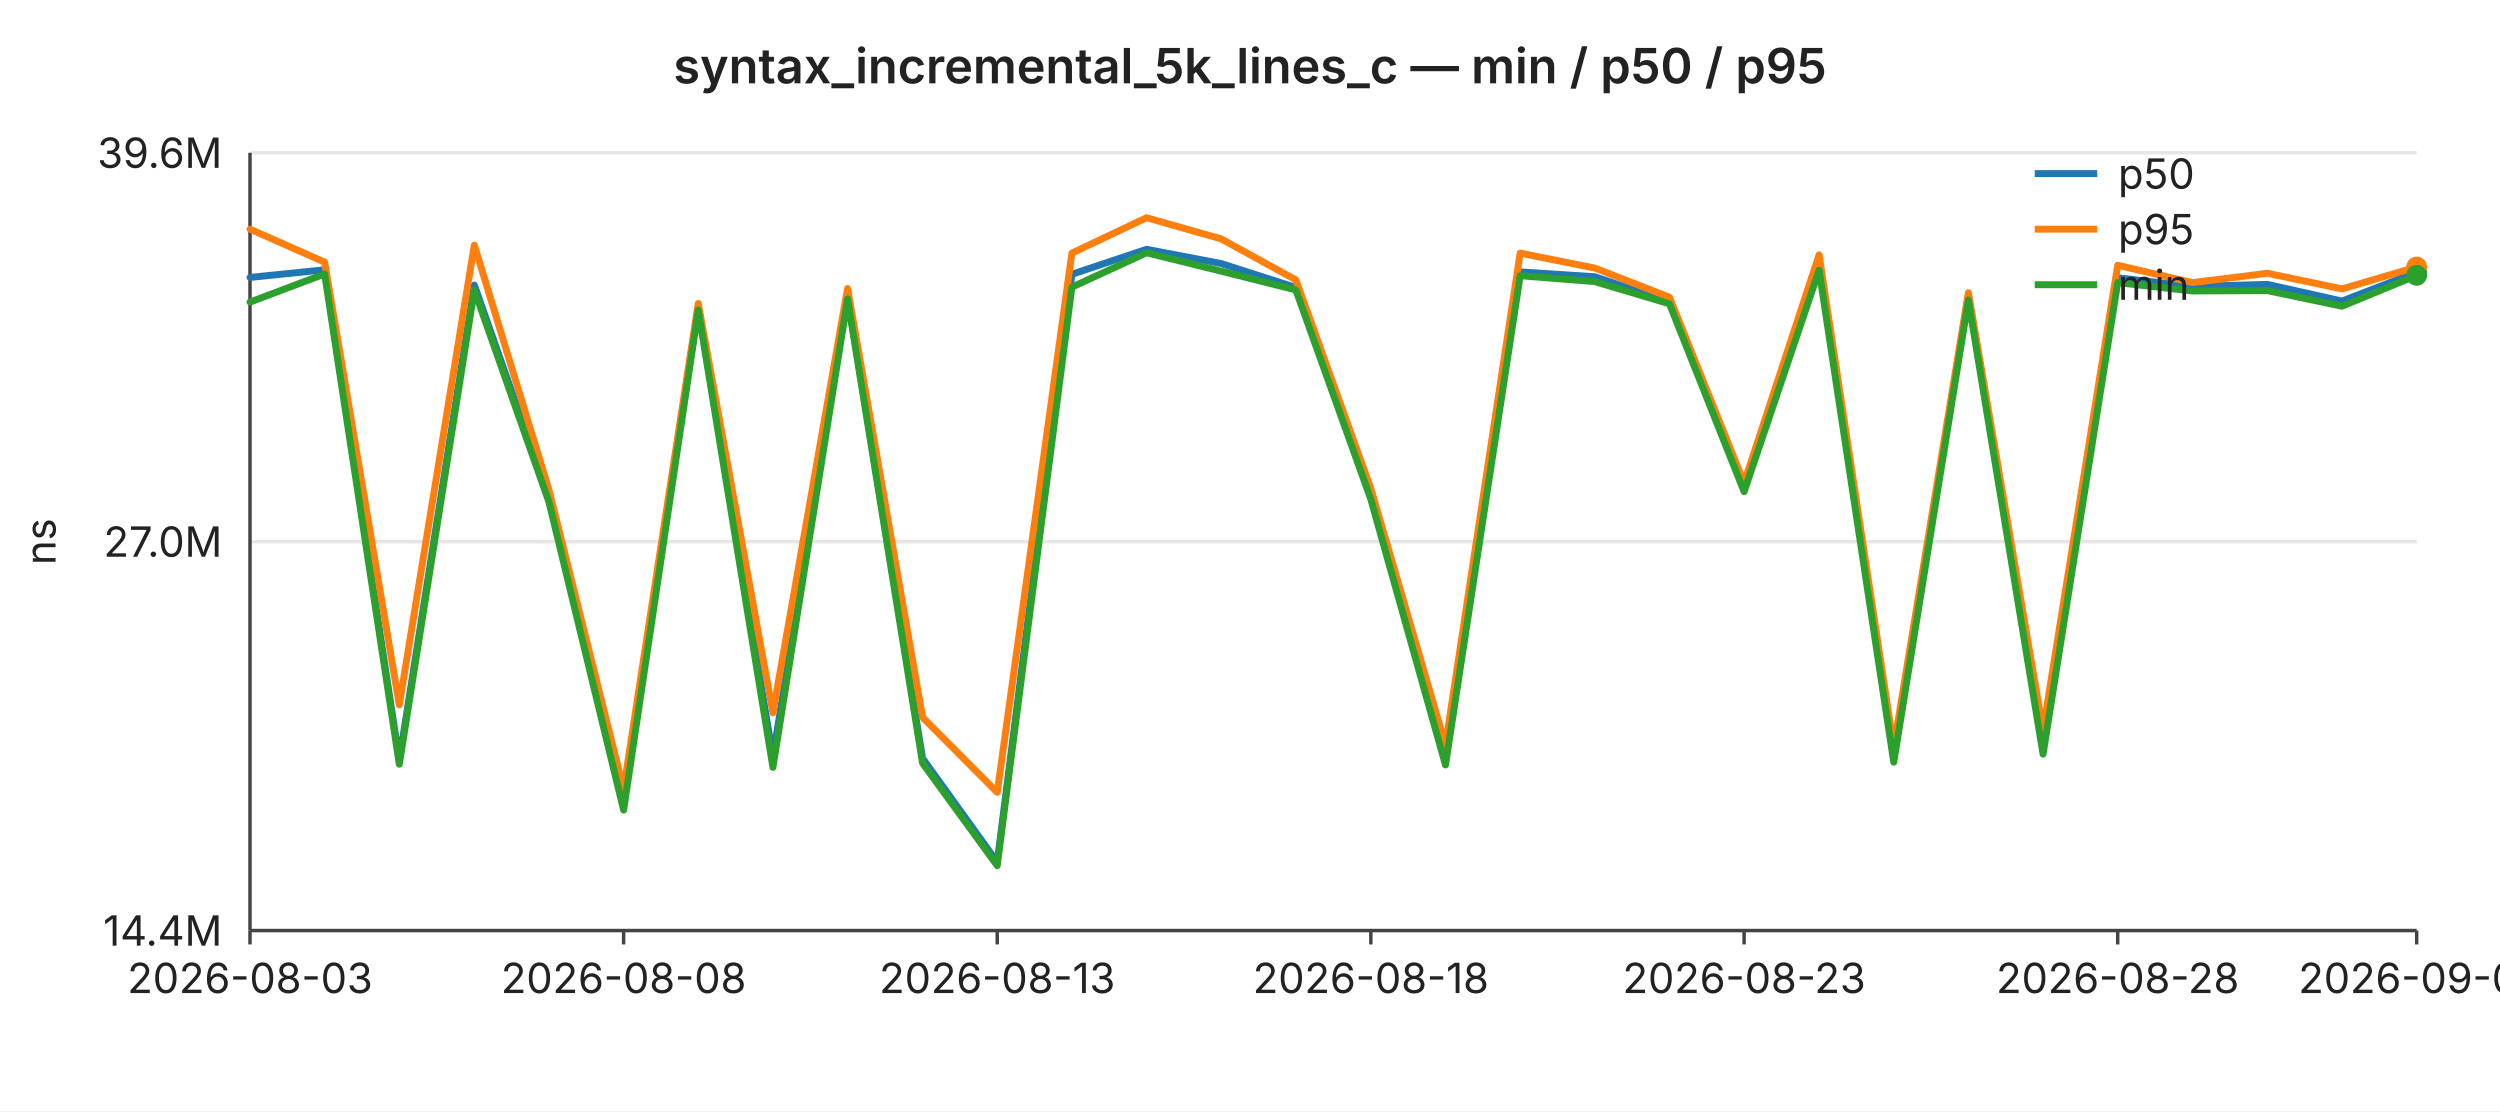
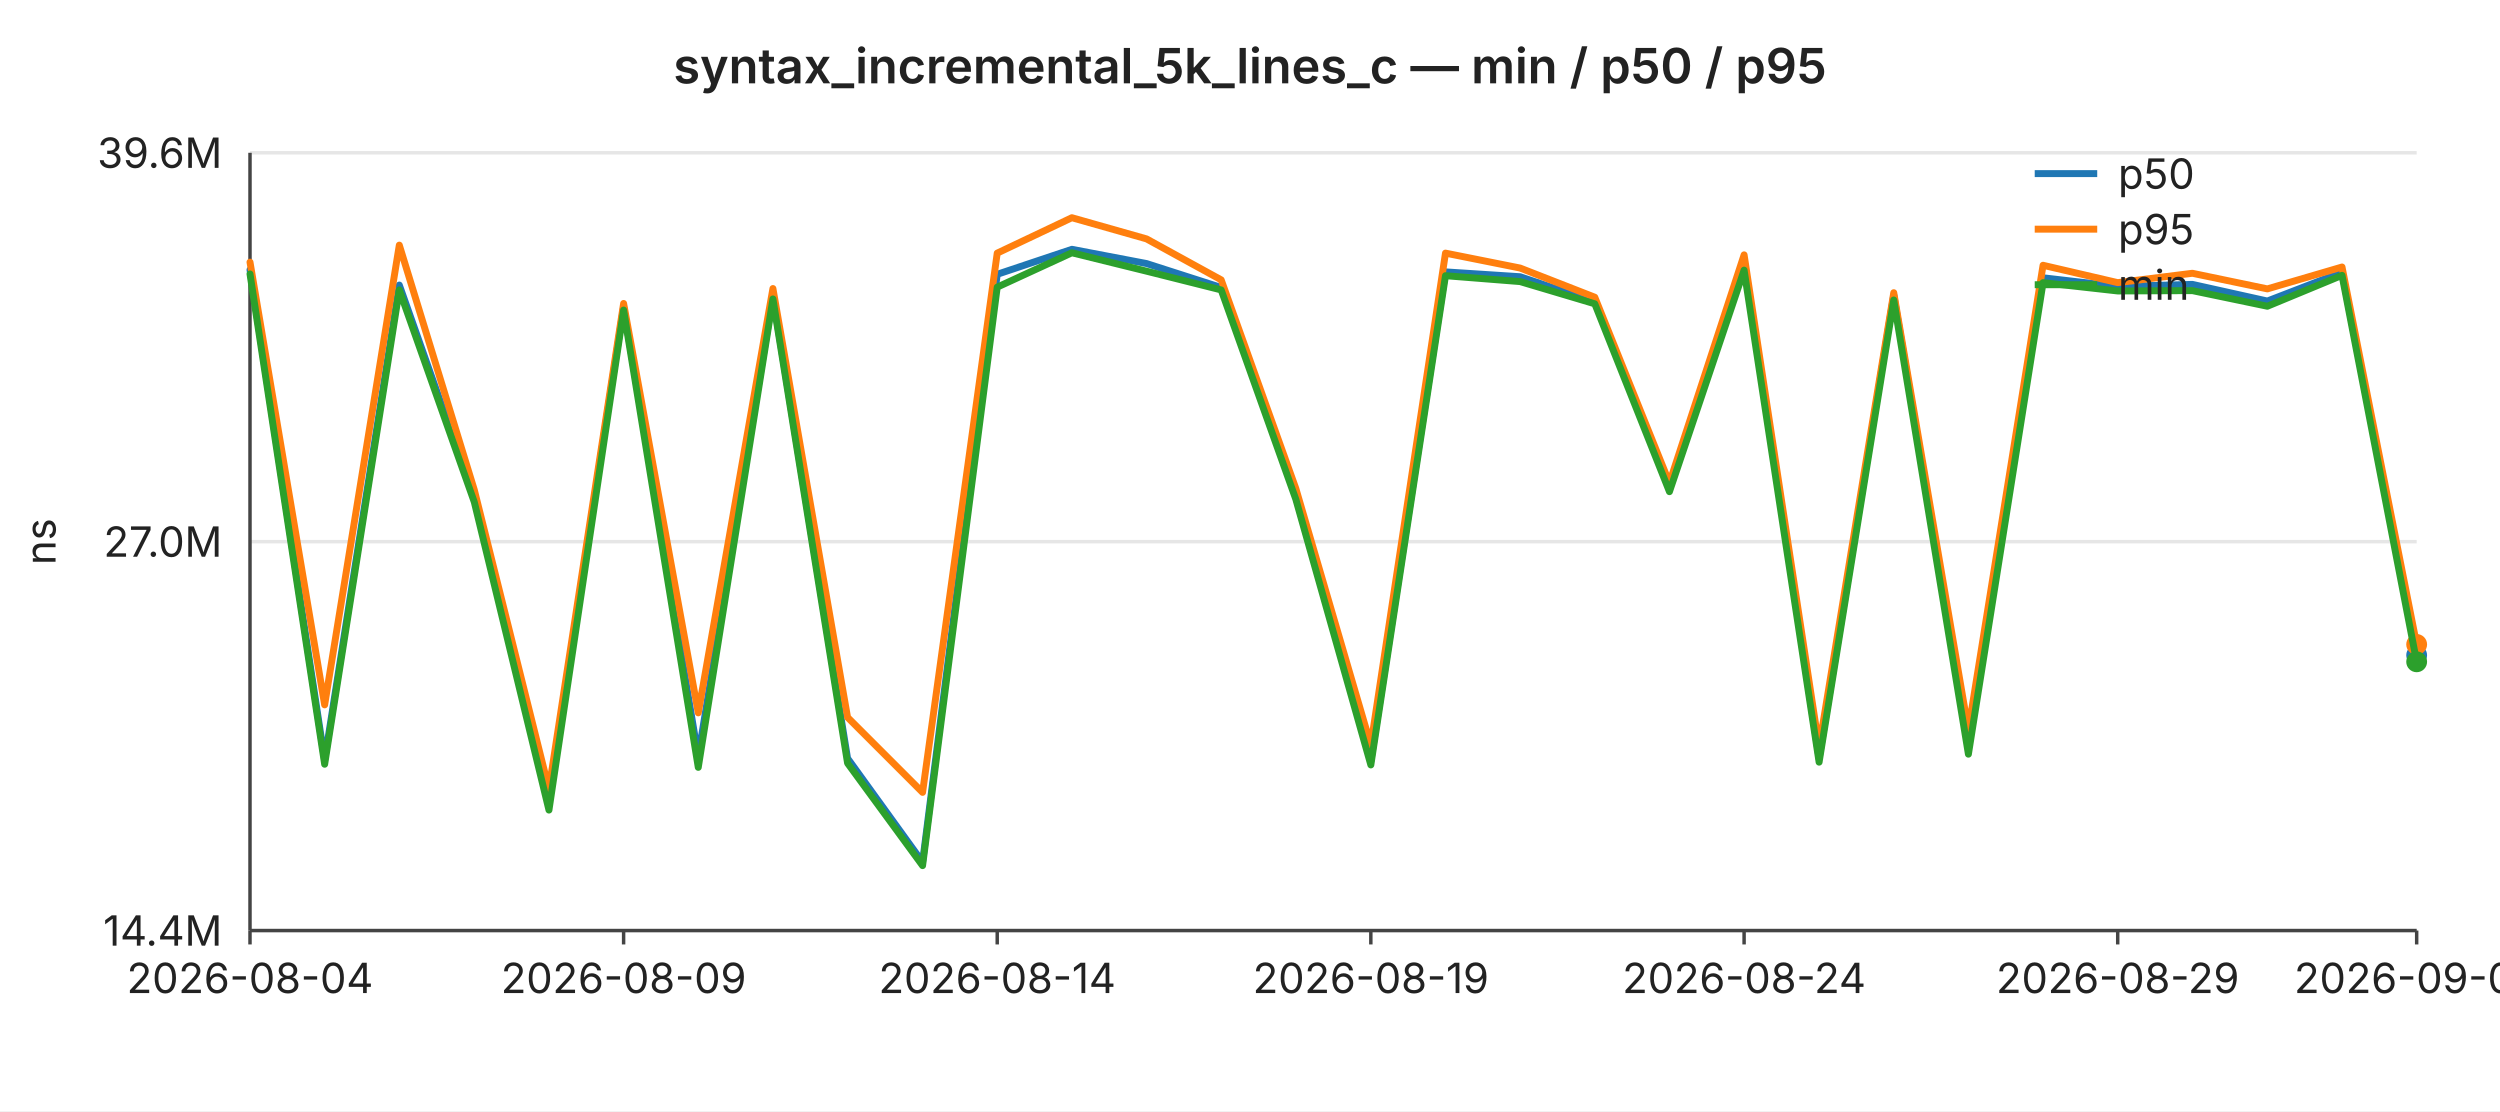
<svg xmlns="http://www.w3.org/2000/svg" width="720" height="320" viewBox="0 0 720 320" font-family="-apple-system,BlinkMacSystemFont,Segoe UI,sans-serif" font-size="12">
  <rect width="720" height="320" fill="#ffffff" />
  <text x="360" y="24" text-anchor="middle" font-size="14" font-weight="600" fill="#222">syntax_incremental_5k_lines_c — min / p50 / p95</text>
  <line x1="72" y1="44.0" x2="696" y2="44.0" stroke="#e6e6e6" stroke-width="1" />
  <text x="64" y="44.0" text-anchor="end" dominant-baseline="middle" fill="#222">39.6M</text>
  <line x1="72" y1="156.0" x2="696" y2="156.0" stroke="#e6e6e6" stroke-width="1" />
  <text x="64" y="156.0" text-anchor="end" dominant-baseline="middle" fill="#222">27.0M</text>
  <line x1="72" y1="268.0" x2="696" y2="268.0" stroke="#e6e6e6" stroke-width="1" />
  <text x="64" y="268.0" text-anchor="end" dominant-baseline="middle" fill="#222">14.4M</text>
  <text x="16" y="156" text-anchor="middle" fill="#222" transform="rotate(-90 16 156)">ns</text>
  <line x1="72" y1="44" x2="72" y2="268" stroke="#444" stroke-width="1" />
  <line x1="72" y1="268" x2="696" y2="268" stroke="#444" stroke-width="1" />
  <line x1="72.0" y1="268" x2="72.0" y2="272" stroke="#444" stroke-width="1" />
-   <text x="72.0" y="286" text-anchor="middle" fill="#222">2026-08-03</text>
+   <text x="72.0" y="286" text-anchor="middle" fill="#222">2026-08-04</text>
  <line x1="179.6" y1="268" x2="179.6" y2="272" stroke="#444" stroke-width="1" />
-   <text x="179.6" y="286" text-anchor="middle" fill="#222">2026-08-08</text>
+   <text x="179.6" y="286" text-anchor="middle" fill="#222">2026-08-09</text>
  <line x1="287.2" y1="268" x2="287.2" y2="272" stroke="#444" stroke-width="1" />
-   <text x="287.2" y="286" text-anchor="middle" fill="#222">2026-08-13</text>
+   <text x="287.2" y="286" text-anchor="middle" fill="#222">2026-08-14</text>
  <line x1="394.8" y1="268" x2="394.8" y2="272" stroke="#444" stroke-width="1" />
-   <text x="394.8" y="286" text-anchor="middle" fill="#222">2026-08-18</text>
+   <text x="394.8" y="286" text-anchor="middle" fill="#222">2026-08-19</text>
  <line x1="502.3" y1="268" x2="502.3" y2="272" stroke="#444" stroke-width="1" />
-   <text x="502.3" y="286" text-anchor="middle" fill="#222">2026-08-23</text>
+   <text x="502.3" y="286" text-anchor="middle" fill="#222">2026-08-24</text>
  <line x1="609.9" y1="268" x2="609.9" y2="272" stroke="#444" stroke-width="1" />
-   <text x="609.9" y="286" text-anchor="middle" fill="#222">2026-08-28</text>
+   <text x="609.9" y="286" text-anchor="middle" fill="#222">2026-08-29</text>
  <line x1="696.0" y1="268" x2="696.0" y2="272" stroke="#444" stroke-width="1" />
-   <text x="696.0" y="286" text-anchor="middle" fill="#222">2026-09-01</text>
-   <polyline fill="none" stroke="#1f77b4" stroke-width="2" stroke-linejoin="round" stroke-linecap="round" points="72.0,79.9 93.5,77.7 115.0,218.9 136.6,82.1 158.1,143.3 179.6,229.3 201.1,88.4 222.6,217.9 244.1,85.3 265.7,218.4 287.2,248.3 308.7,79.0 330.2,71.8 351.7,75.9 373.2,82.8 394.8,143.1 416.3,219.2 437.8,78.3 459.3,79.7 480.8,86.9 502.3,140.1 523.9,74.9 545.4,218.4 566.9,85.0 588.4,213.1 609.9,80.0 631.4,82.5 653.0,81.9 674.5,86.7 696.0,78.4" />
-   <circle cx="696.0" cy="78.4" r="3" fill="#1f77b4" />
-   <polyline fill="none" stroke="#ff7f0e" stroke-width="2" stroke-linejoin="round" stroke-linecap="round" points="72.0,66.0 93.5,75.5 115.0,203.0 136.6,70.6 158.1,141.1 179.6,227.3 201.1,87.4 222.6,205.3 244.1,83.1 265.7,206.6 287.2,228.2 308.7,72.9 330.2,62.7 351.7,68.8 373.2,80.6 394.8,140.7 416.3,214.6 437.8,72.9 459.3,77.2 480.8,85.6 502.3,139.1 523.9,73.4 545.4,215.2 566.9,84.3 588.4,210.3 609.9,76.4 631.4,81.4 653.0,78.7 674.5,83.2 696.0,76.9" />
-   <circle cx="696.0" cy="76.9" r="3" fill="#ff7f0e" />
-   <polyline fill="none" stroke="#2ca02c" stroke-width="2" stroke-linejoin="round" stroke-linecap="round" points="72.0,87.0 93.5,78.9 115.0,220.1 136.6,83.5 158.1,144.6 179.6,233.3 201.1,89.3 222.6,221.0 244.1,86.1 265.7,219.8 287.2,249.3 308.7,82.7 330.2,72.8 351.7,78.1 373.2,83.5 394.8,143.8 416.3,220.3 437.8,79.4 459.3,81.1 480.8,87.5 502.3,141.6 523.9,77.8 545.4,219.5 566.9,86.4 588.4,217.2 609.9,81.4 631.4,83.8 653.0,83.7 674.5,88.2 696.0,79.3" />
-   <circle cx="696.0" cy="79.3" r="3" fill="#2ca02c" />
+   <text x="696.0" y="286" text-anchor="middle" fill="#222">2026-09-02</text>
+   <polyline fill="none" stroke="#1f77b4" stroke-width="2" stroke-linejoin="round" stroke-linecap="round" points="72.0,77.7 93.5,218.9 115.0,82.1 136.6,143.3 158.1,229.3 179.6,88.4 201.1,217.9 222.6,85.3 244.1,218.4 265.7,248.3 287.2,79.0 308.7,71.8 330.2,75.9 351.7,82.8 373.2,143.1 394.8,219.2 416.3,78.3 437.8,79.7 459.3,86.9 480.8,140.1 502.3,74.9 523.9,218.4 545.4,85.0 566.9,213.1 588.4,80.0 609.9,82.5 631.4,81.9 653.0,86.7 674.5,78.4 696.0,188.7" />
+   <circle cx="696.0" cy="188.7" r="3" fill="#1f77b4" />
+   <polyline fill="none" stroke="#ff7f0e" stroke-width="2" stroke-linejoin="round" stroke-linecap="round" points="72.0,75.5 93.5,203.0 115.0,70.6 136.6,141.1 158.1,227.3 179.6,87.4 201.1,205.3 222.6,83.1 244.1,206.6 265.7,228.2 287.2,72.9 308.7,62.7 330.2,68.8 351.7,80.6 373.2,140.7 394.8,214.6 416.3,72.9 437.8,77.2 459.3,85.6 480.8,139.1 502.3,73.4 523.9,215.2 545.4,84.3 566.9,210.3 588.4,76.4 609.9,81.4 631.4,78.7 653.0,83.2 674.5,76.9 696.0,185.6" />
+   <circle cx="696.0" cy="185.6" r="3" fill="#ff7f0e" />
+   <polyline fill="none" stroke="#2ca02c" stroke-width="2" stroke-linejoin="round" stroke-linecap="round" points="72.0,78.9 93.5,220.1 115.0,83.5 136.6,144.6 158.1,233.3 179.6,89.3 201.1,221.0 222.6,86.1 244.1,219.8 265.7,249.3 287.2,82.7 308.7,72.8 330.2,78.1 351.7,83.5 373.2,143.8 394.8,220.3 416.3,79.4 437.8,81.1 459.3,87.5 480.8,141.6 502.3,77.8 523.9,219.5 545.4,86.4 566.9,217.2 588.4,81.4 609.9,83.8 631.4,83.7 653.0,88.2 674.5,79.3 696.0,190.6" />
+   <circle cx="696.0" cy="190.6" r="3" fill="#2ca02c" />
  <line x1="586" y1="50" x2="604" y2="50" stroke="#1f77b4" stroke-width="2" />
  <text x="610" y="50" dominant-baseline="middle" fill="#222">p50</text>
  <line x1="586" y1="66" x2="604" y2="66" stroke="#ff7f0e" stroke-width="2" />
  <text x="610" y="66" dominant-baseline="middle" fill="#222">p95</text>
  <line x1="586" y1="82" x2="604" y2="82" stroke="#2ca02c" stroke-width="2" />
  <text x="610" y="82" dominant-baseline="middle" fill="#222">min</text>
</svg>
